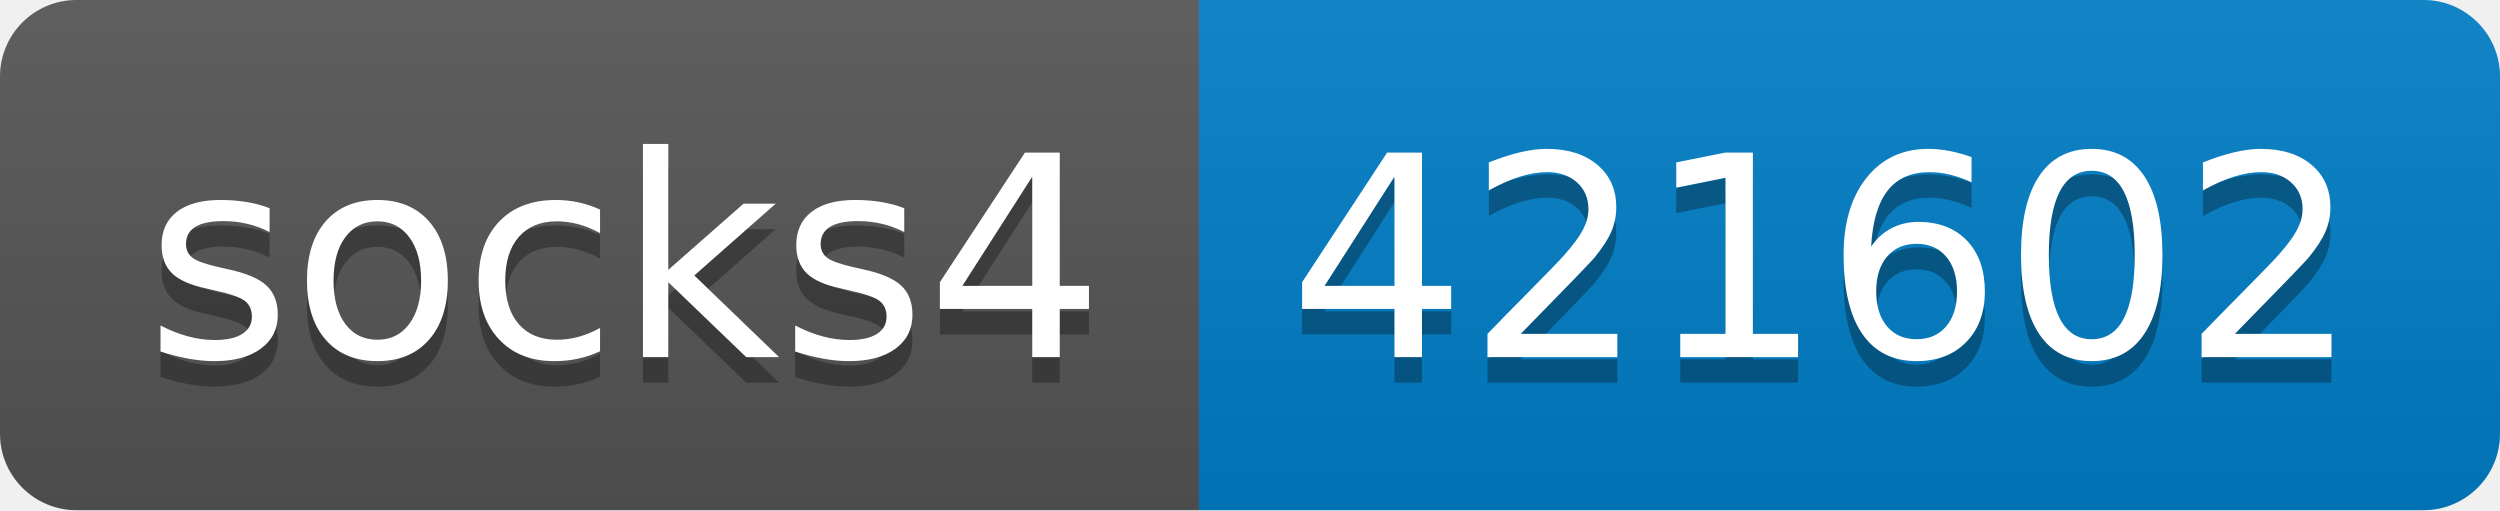
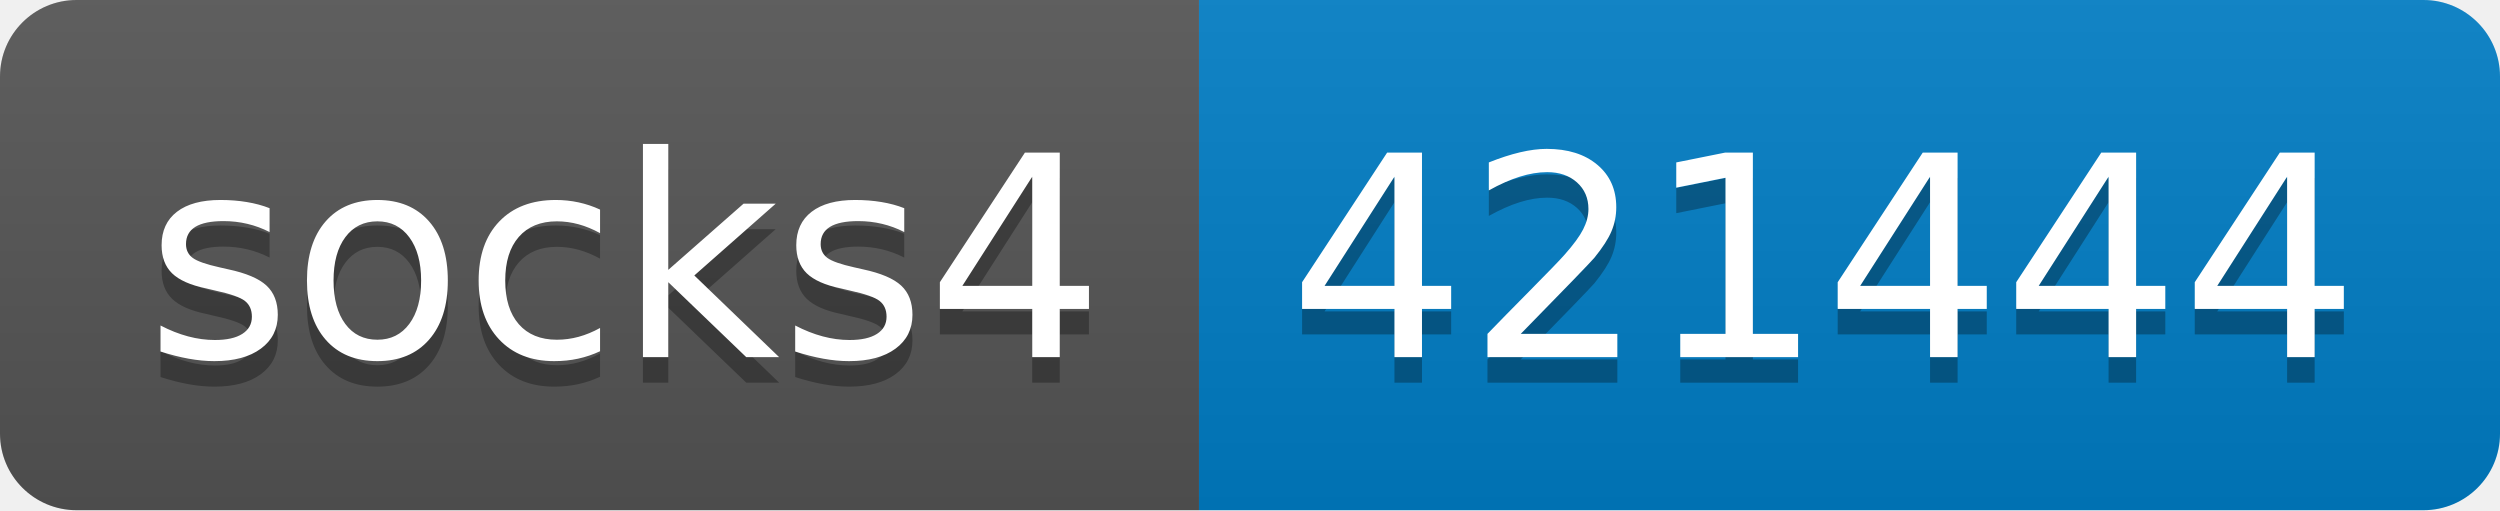
- <svg xmlns="http://www.w3.org/2000/svg" width="98" height="20" role="img" aria-label="socks4: 421602">
+ <svg xmlns="http://www.w3.org/2000/svg" width="98" height="20" role="img" aria-label="socks4: 421444">
  <linearGradient id="s" x2="0" y2="100%">
    <stop offset="0" stop-color="#bbb" stop-opacity=".1" />
    <stop offset="1" stop-opacity=".1" />
  </linearGradient>
  <clipPath id="r">
    <rect width="98" height="20" rx="3" fill="#fff" />
  </clipPath>
  <g clip-path="url(#r)">
    <rect width="47" height="20" fill="#555" />
    <rect x="47" width="51" height="20" fill="#007ec6" />
    <rect width="98" height="20" fill="url(#s)" />
  </g>
  <g fill="#fff" text-anchor="middle" font-family="Verdana,Geneva,DejaVu Sans,sans-serif" text-rendering="geometricPrecision" font-size="110">
    <text aria-hidden="true" x="245" y="150" fill="#010101" fill-opacity=".3" transform="scale(.1)" textLength="370">socks4</text>
    <text x="245" y="140" transform="scale(.1)" fill="#fff" textLength="370">socks4</text>
-     <text aria-hidden="true" x="715" y="150" fill="#010101" fill-opacity=".3" transform="scale(.1)" textLength="410">421602</text>
-     <text x="715" y="140" transform="scale(.1)" fill="#fff" textLength="410">421602</text>
+     <text aria-hidden="true" x="715" y="150" fill="#010101" fill-opacity=".3" transform="scale(.1)" textLength="410">421444</text>
+     <text x="715" y="140" transform="scale(.1)" fill="#fff" textLength="410">421444</text>
  </g>
</svg>
